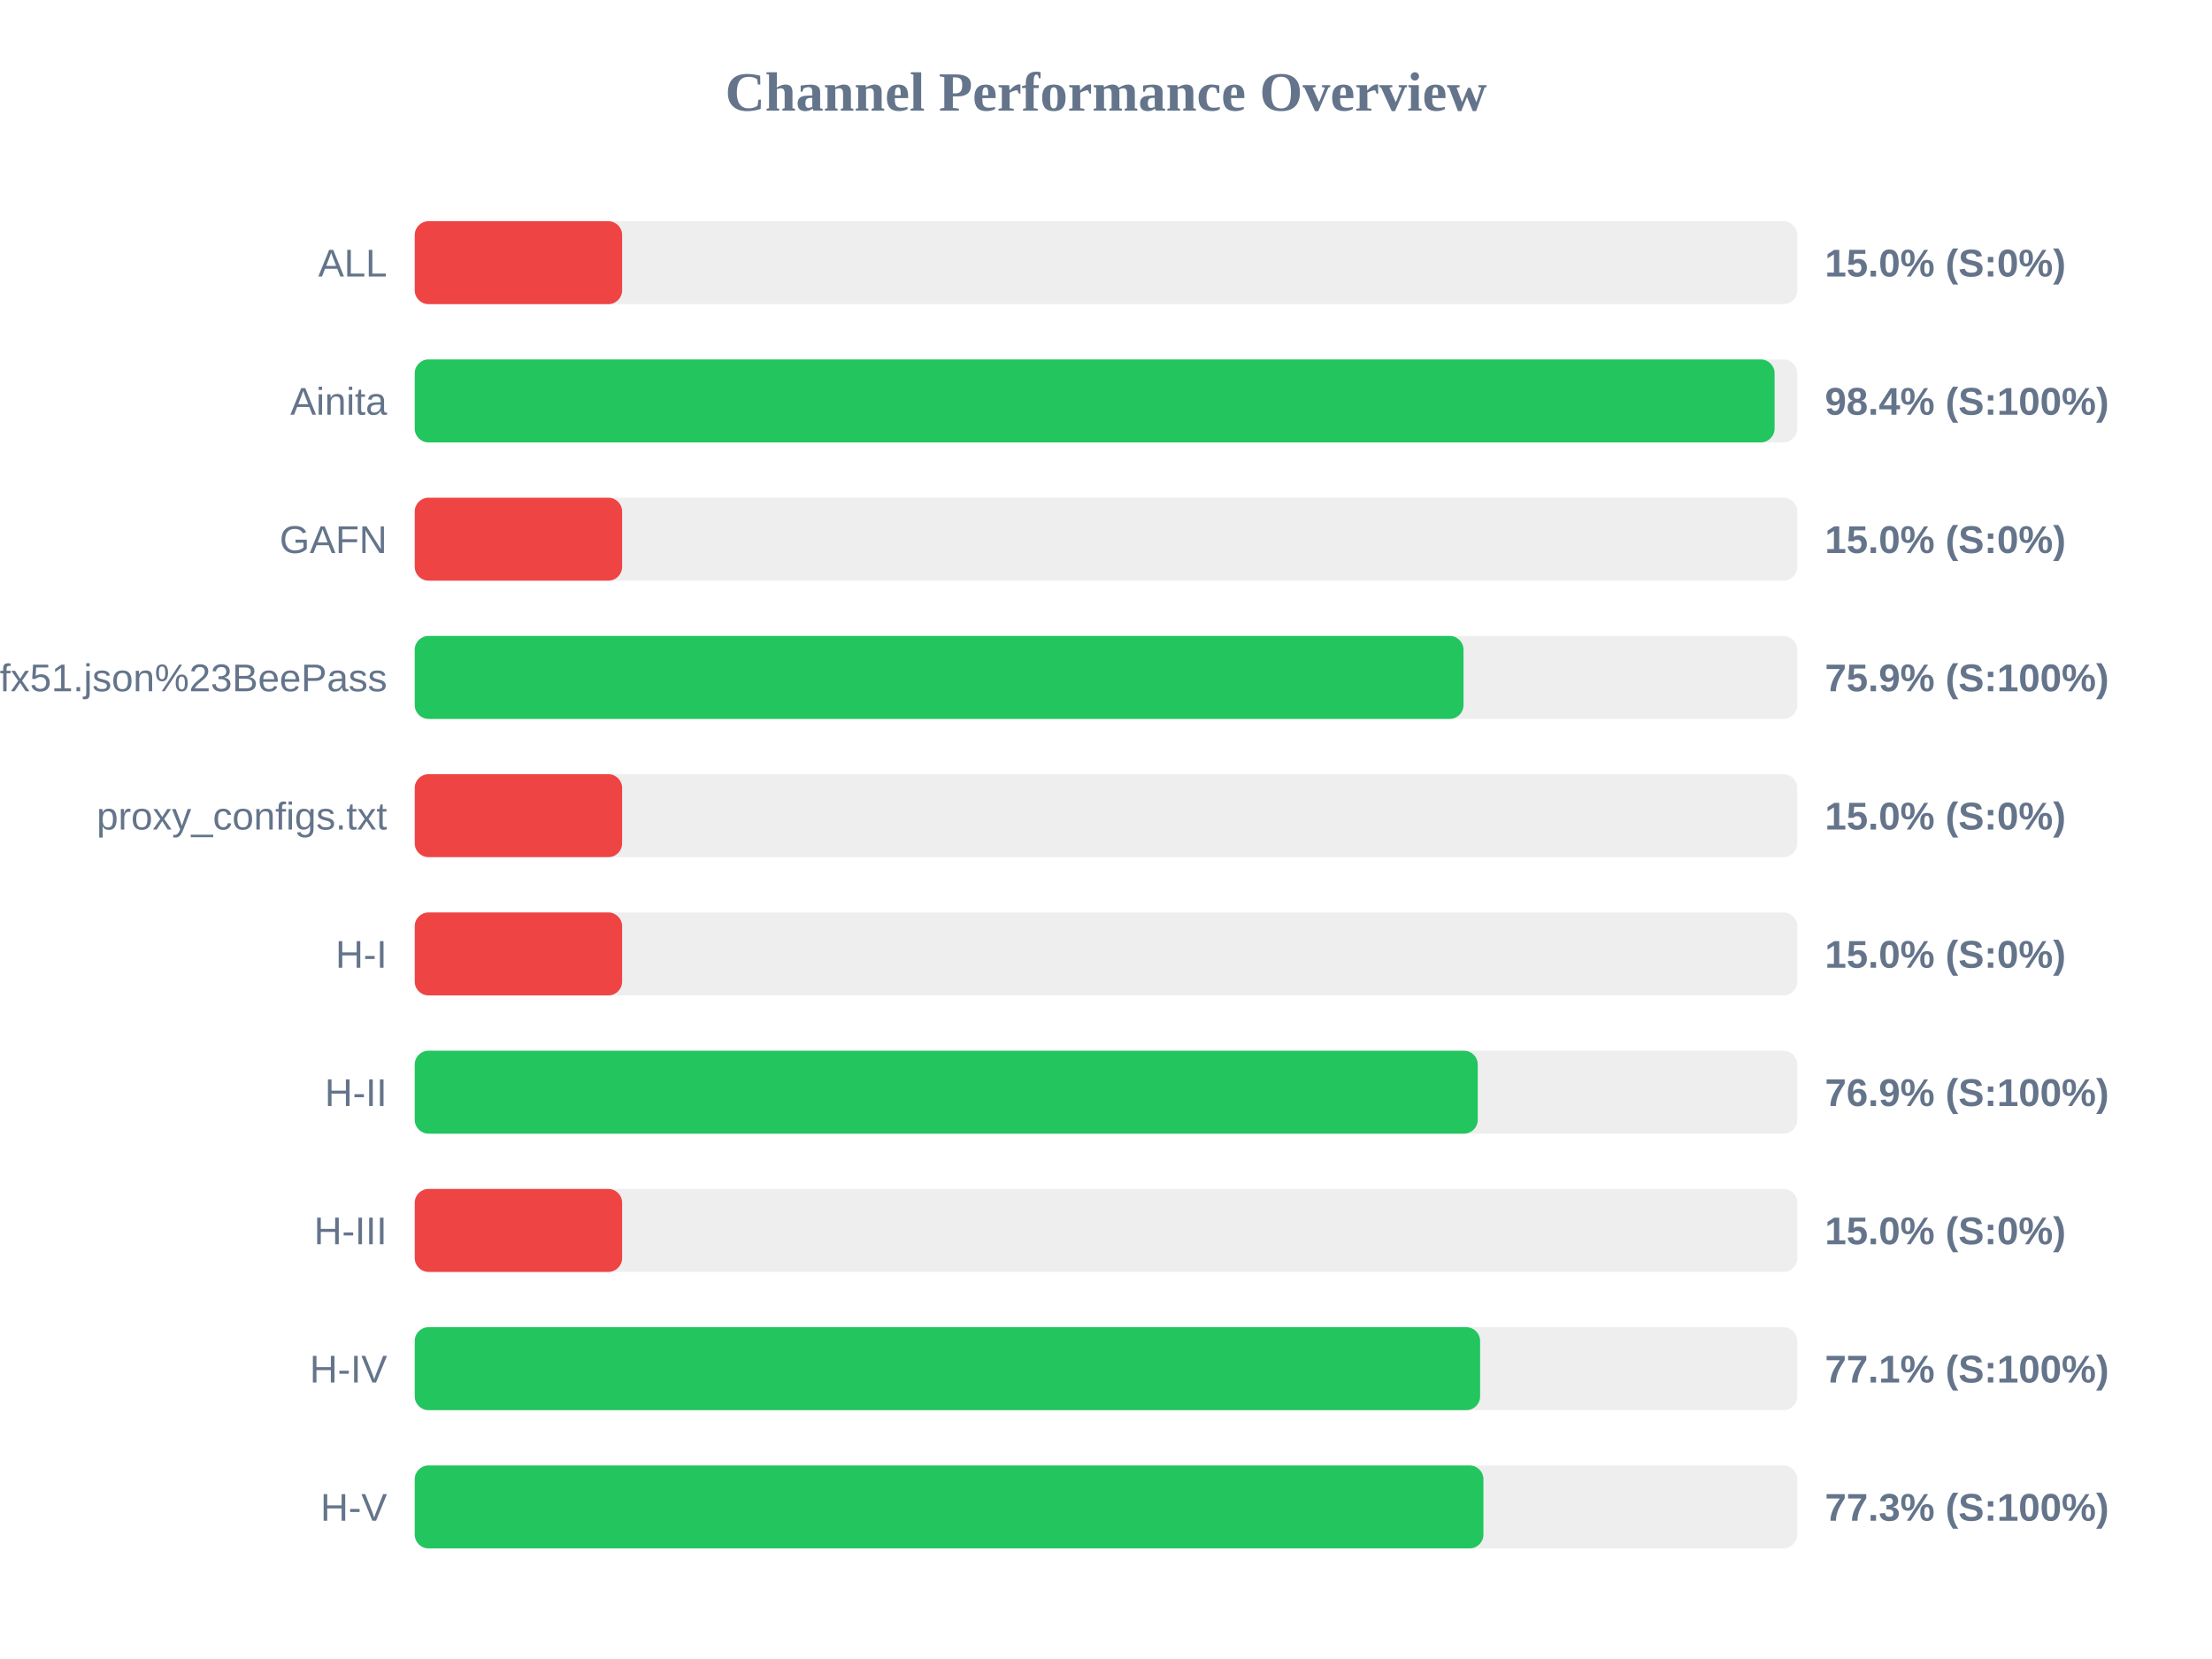
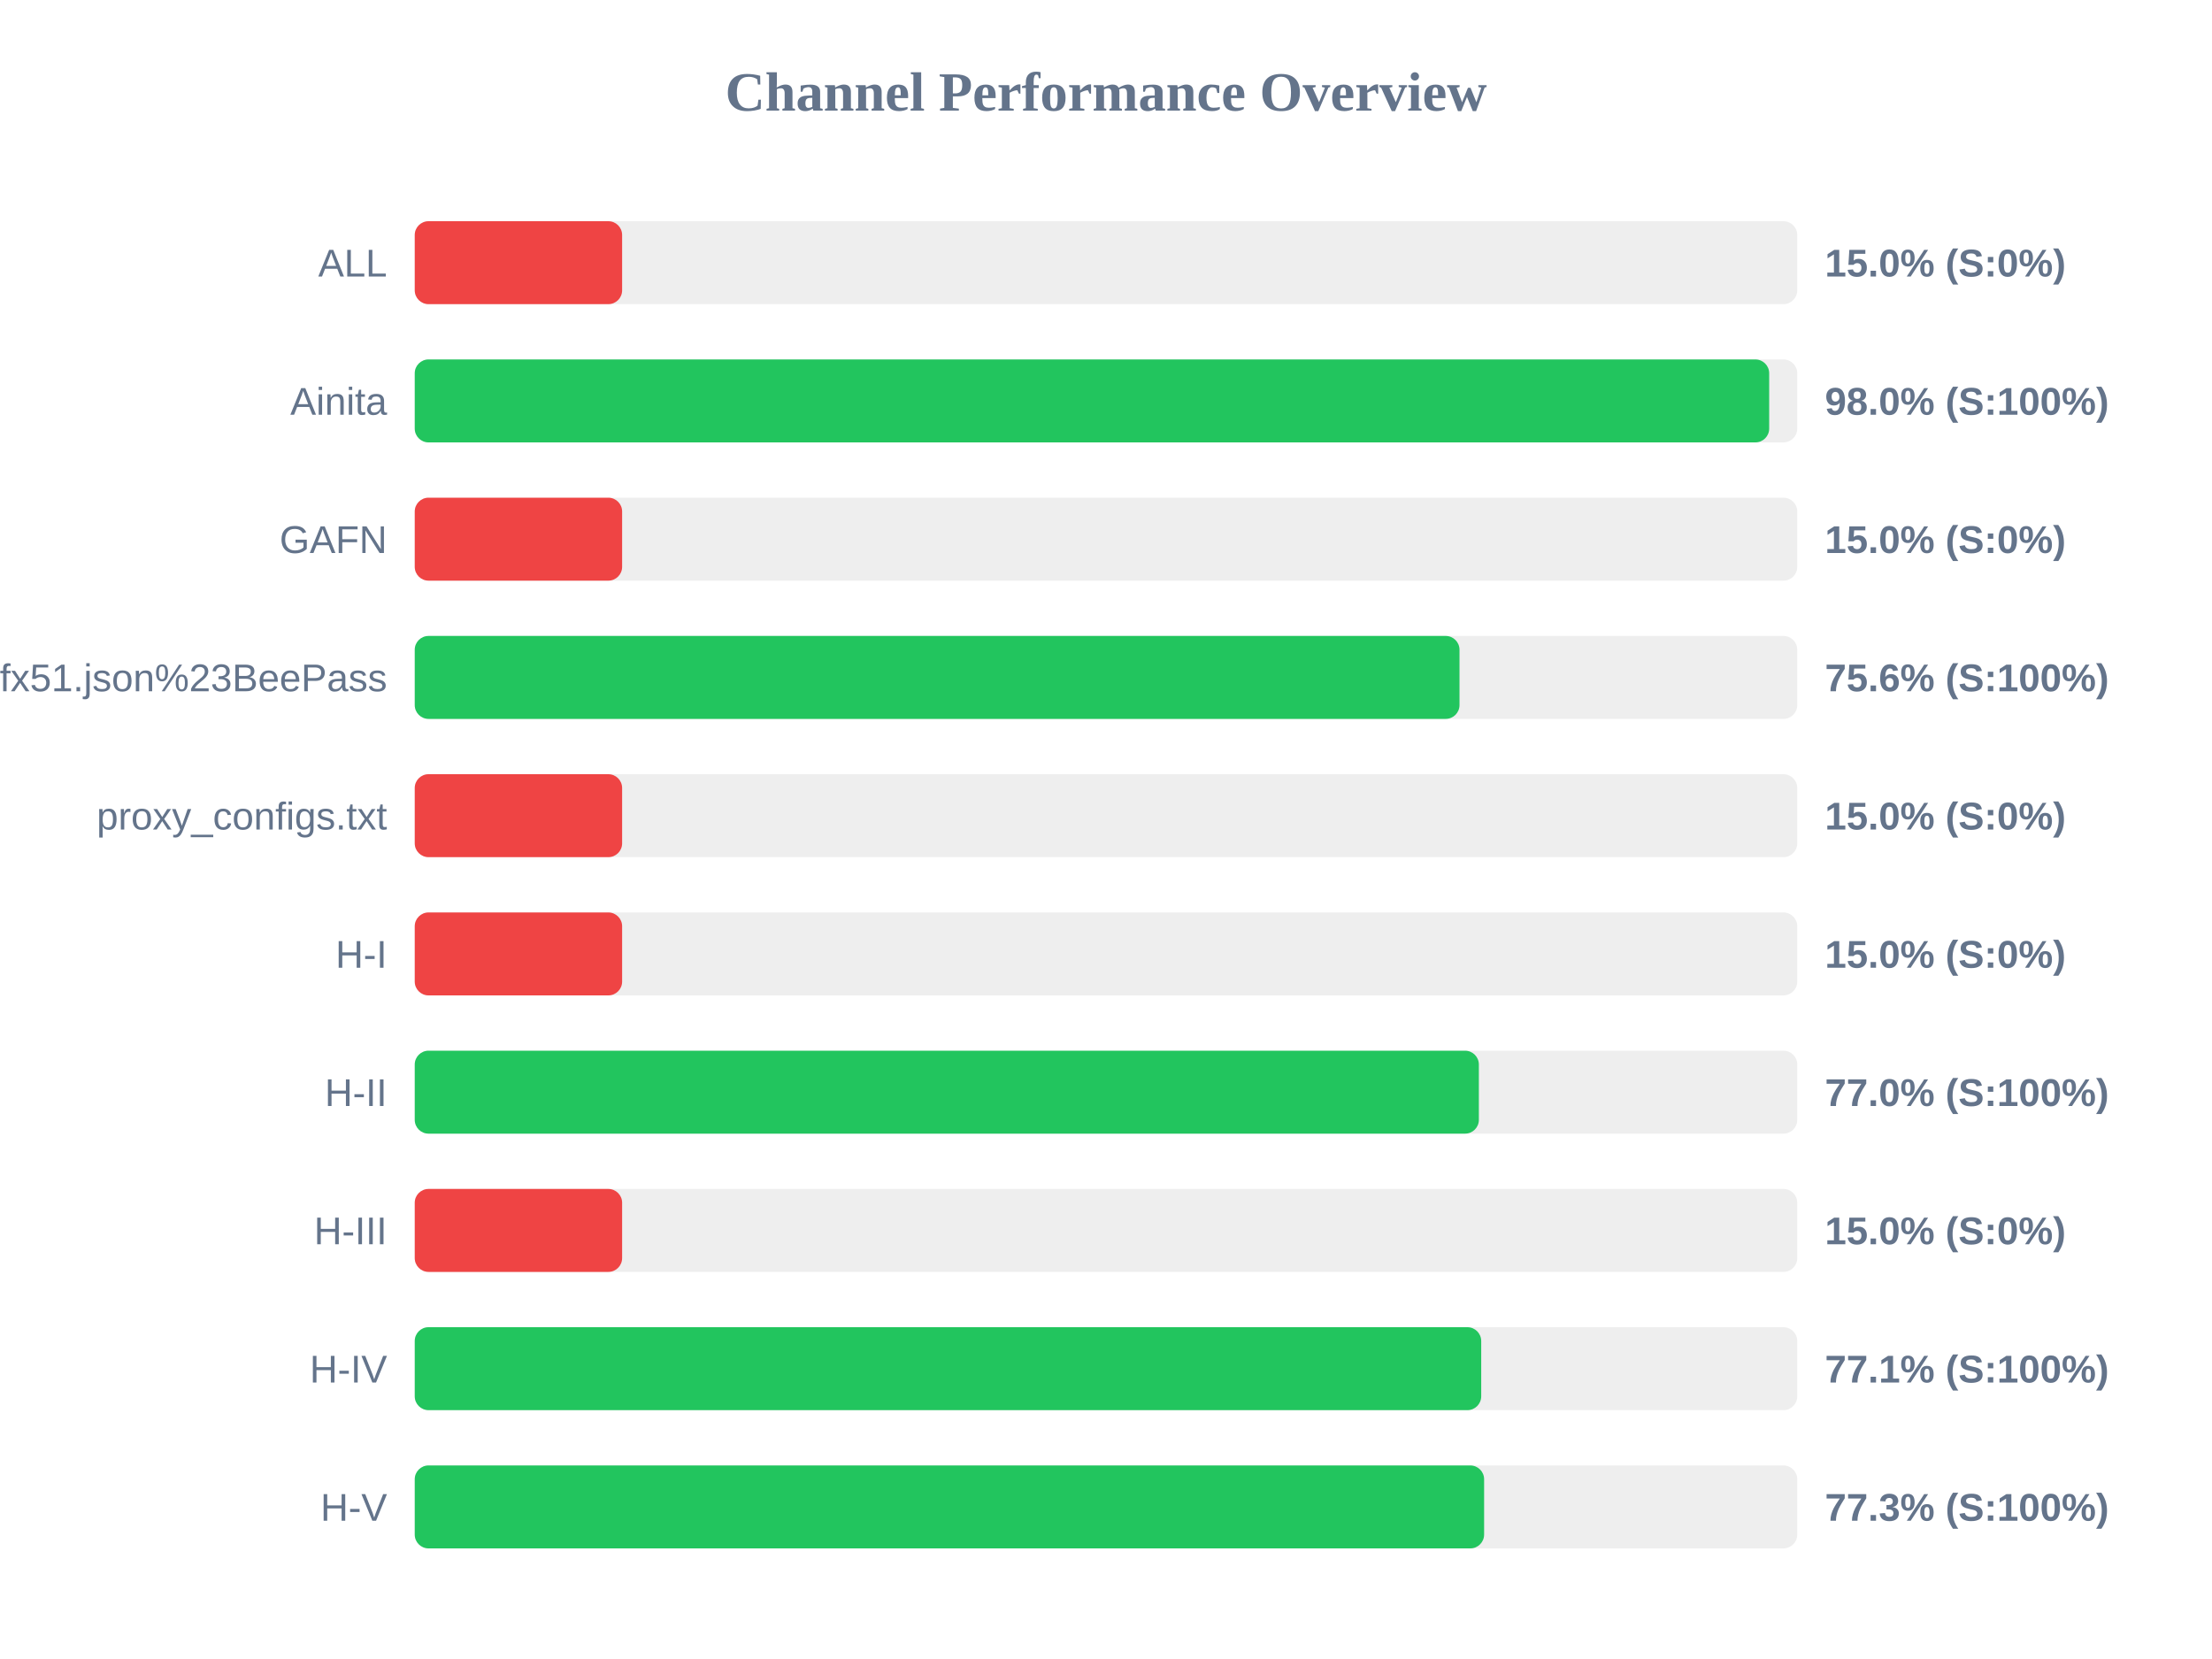
<svg xmlns="http://www.w3.org/2000/svg" width="800" height="600" version="1.1">
  <style>
        .row { font: 14px Arial; fill: #64748b; }
        .score { font: bold 14px Arial; fill: #64748b; }
    </style>
  <text x="400" y="40" text-anchor="middle" font-size="20px" font-weight="bold" fill="#64748b">Channel Performance Overview</text>
  <rect x="150" y="80" width="500" height="30" fill="#eee" rx="5" />
  <rect x="150" y="80" width="75.0" height="30" fill="#ef4444" rx="5" />
  <text x="140" y="100" text-anchor="end" class="row">ALL</text>
  <text x="660" y="100" text-anchor="start" class="score">15.0% (S:0%)</text>
  <rect x="150" y="130" width="500" height="30" fill="#eee" rx="5" />
-   <rect x="150" y="130" width="491.8" height="30" fill="#22c55e" rx="5" />
+   <rect x="150" y="130" width="489.85" height="30" fill="#22c55e" rx="5" />
  <text x="140" y="150" text-anchor="end" class="row">Ainita</text>
-   <text x="660" y="150" text-anchor="start" class="score">98.4% (S:100%)</text>
+   <text x="660" y="150" text-anchor="start" class="score">98.0% (S:100%)</text>
  <rect x="150" y="180" width="500" height="30" fill="#eee" rx="5" />
  <rect x="150" y="180" width="75.0" height="30" fill="#ef4444" rx="5" />
  <text x="140" y="200" text-anchor="end" class="row">GAFN</text>
  <text x="660" y="200" text-anchor="start" class="score">15.0% (S:0%)</text>
  <rect x="150" y="230" width="500" height="30" fill="#eee" rx="5" />
-   <rect x="150" y="230" width="379.3" height="30" fill="#22c55e" rx="5" />
+   <rect x="150" y="230" width="377.85" height="30" fill="#22c55e" rx="5" />
  <text x="140" y="250" text-anchor="end" class="row">sub?s=ssconf%3A%2F%2Fs3.amazonaws.com%2Fbeedynconprd%2Fzf38bv6oxi1nv3wfkpmxyfl8yj5fargza3foantoalu16vznl0ckxx7bgf1ufx51.json%23BeePass</text>
-   <text x="660" y="250" text-anchor="start" class="score">75.9% (S:100%)</text>
+   <text x="660" y="250" text-anchor="start" class="score">75.6% (S:100%)</text>
  <rect x="150" y="280" width="500" height="30" fill="#eee" rx="5" />
  <rect x="150" y="280" width="75.0" height="30" fill="#ef4444" rx="5" />
  <text x="140" y="300" text-anchor="end" class="row">proxy_configs.txt</text>
  <text x="660" y="300" text-anchor="start" class="score">15.0% (S:0%)</text>
  <rect x="150" y="330" width="500" height="30" fill="#eee" rx="5" />
  <rect x="150" y="330" width="75.0" height="30" fill="#ef4444" rx="5" />
  <text x="140" y="350" text-anchor="end" class="row">H-I</text>
  <text x="660" y="350" text-anchor="start" class="score">15.0% (S:0%)</text>
  <rect x="150" y="380" width="500" height="30" fill="#eee" rx="5" />
-   <rect x="150" y="380" width="384.45" height="30" fill="#22c55e" rx="5" />
+   <rect x="150" y="380" width="384.85" height="30" fill="#22c55e" rx="5" />
  <text x="140" y="400" text-anchor="end" class="row">H-II</text>
-   <text x="660" y="400" text-anchor="start" class="score">76.9% (S:100%)</text>
+   <text x="660" y="400" text-anchor="start" class="score">77.0% (S:100%)</text>
  <rect x="150" y="430" width="500" height="30" fill="#eee" rx="5" />
  <rect x="150" y="430" width="75.0" height="30" fill="#ef4444" rx="5" />
  <text x="140" y="450" text-anchor="end" class="row">H-III</text>
  <text x="660" y="450" text-anchor="start" class="score">15.0% (S:0%)</text>
  <rect x="150" y="480" width="500" height="30" fill="#eee" rx="5" />
-   <rect x="150" y="480" width="385.3" height="30" fill="#22c55e" rx="5" />
+   <rect x="150" y="480" width="385.7" height="30" fill="#22c55e" rx="5" />
  <text x="140" y="500" text-anchor="end" class="row">H-IV</text>
  <text x="660" y="500" text-anchor="start" class="score">77.1% (S:100%)</text>
  <rect x="150" y="530" width="500" height="30" fill="#eee" rx="5" />
-   <rect x="150" y="530" width="386.5" height="30" fill="#22c55e" rx="5" />
+   <rect x="150" y="530" width="386.75" height="30" fill="#22c55e" rx="5" />
  <text x="140" y="550" text-anchor="end" class="row">H-V</text>
  <text x="660" y="550" text-anchor="start" class="score">77.3% (S:100%)</text>
</svg>
